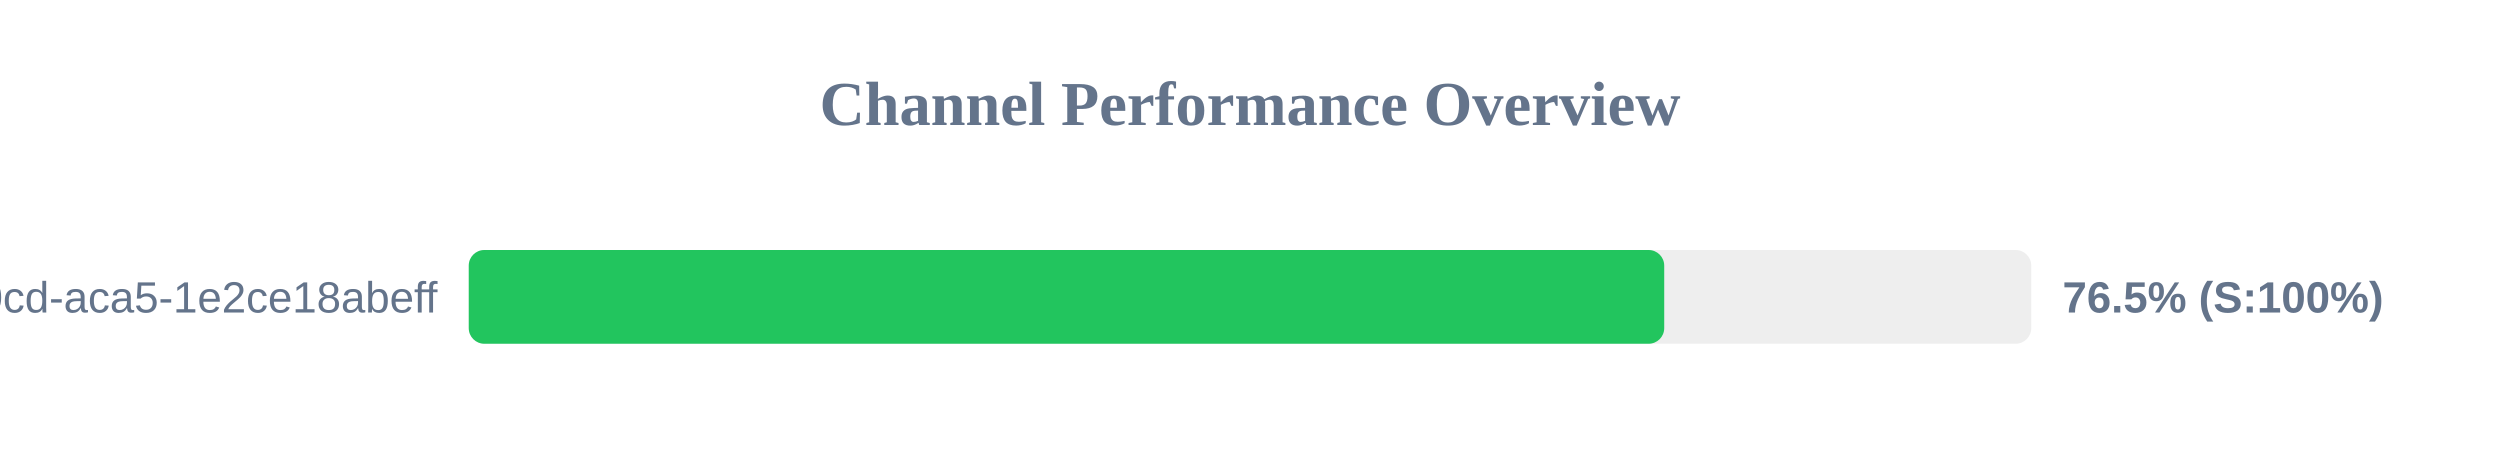
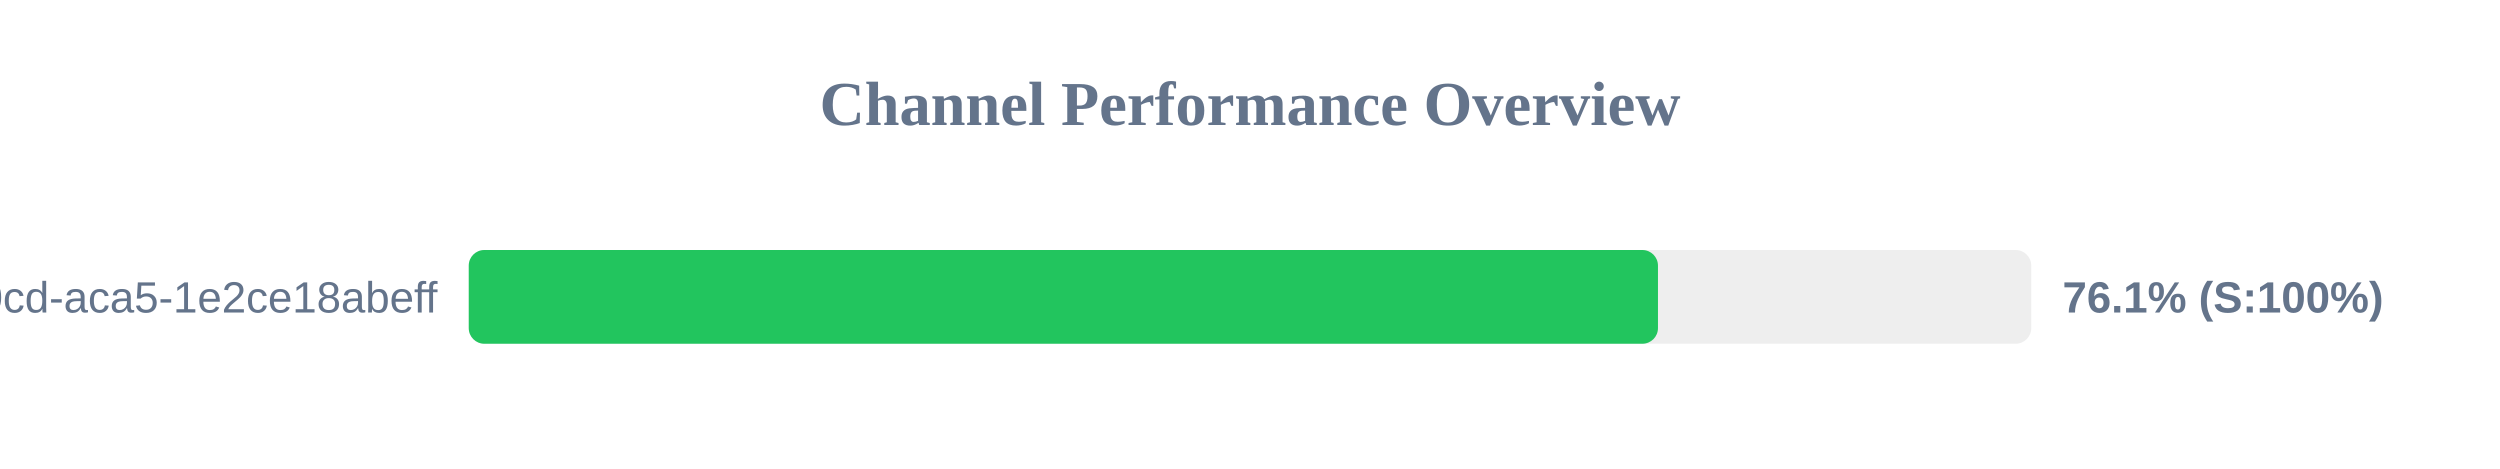
<svg xmlns="http://www.w3.org/2000/svg" width="800" height="150" version="1.1">
  <style>
        .row { font: 14px Arial; fill: #64748b; }
        .score { font: bold 14px Arial; fill: #64748b; }
    </style>
  <text x="400" y="40" text-anchor="middle" font-size="20px" font-weight="bold" fill="#64748b">Channel Performance Overview</text>
  <rect x="150" y="80" width="500" height="30" fill="#eee" rx="5" />
-   <rect x="150" y="80" width="382.55" height="30" fill="#22c55e" rx="5" />
+   <rect x="150" y="80" width="380.55" height="30" fill="#22c55e" rx="5" />
  <text x="140" y="100" text-anchor="end" class="row">?uuid=ebbeef45-0fd8-40cd-aca5-1e2ce18abeff</text>
-   <text x="660" y="100" text-anchor="start" class="score">76.5% (S:100%)</text>
+   <text x="660" y="100" text-anchor="start" class="score">76.1% (S:100%)</text>
</svg>
